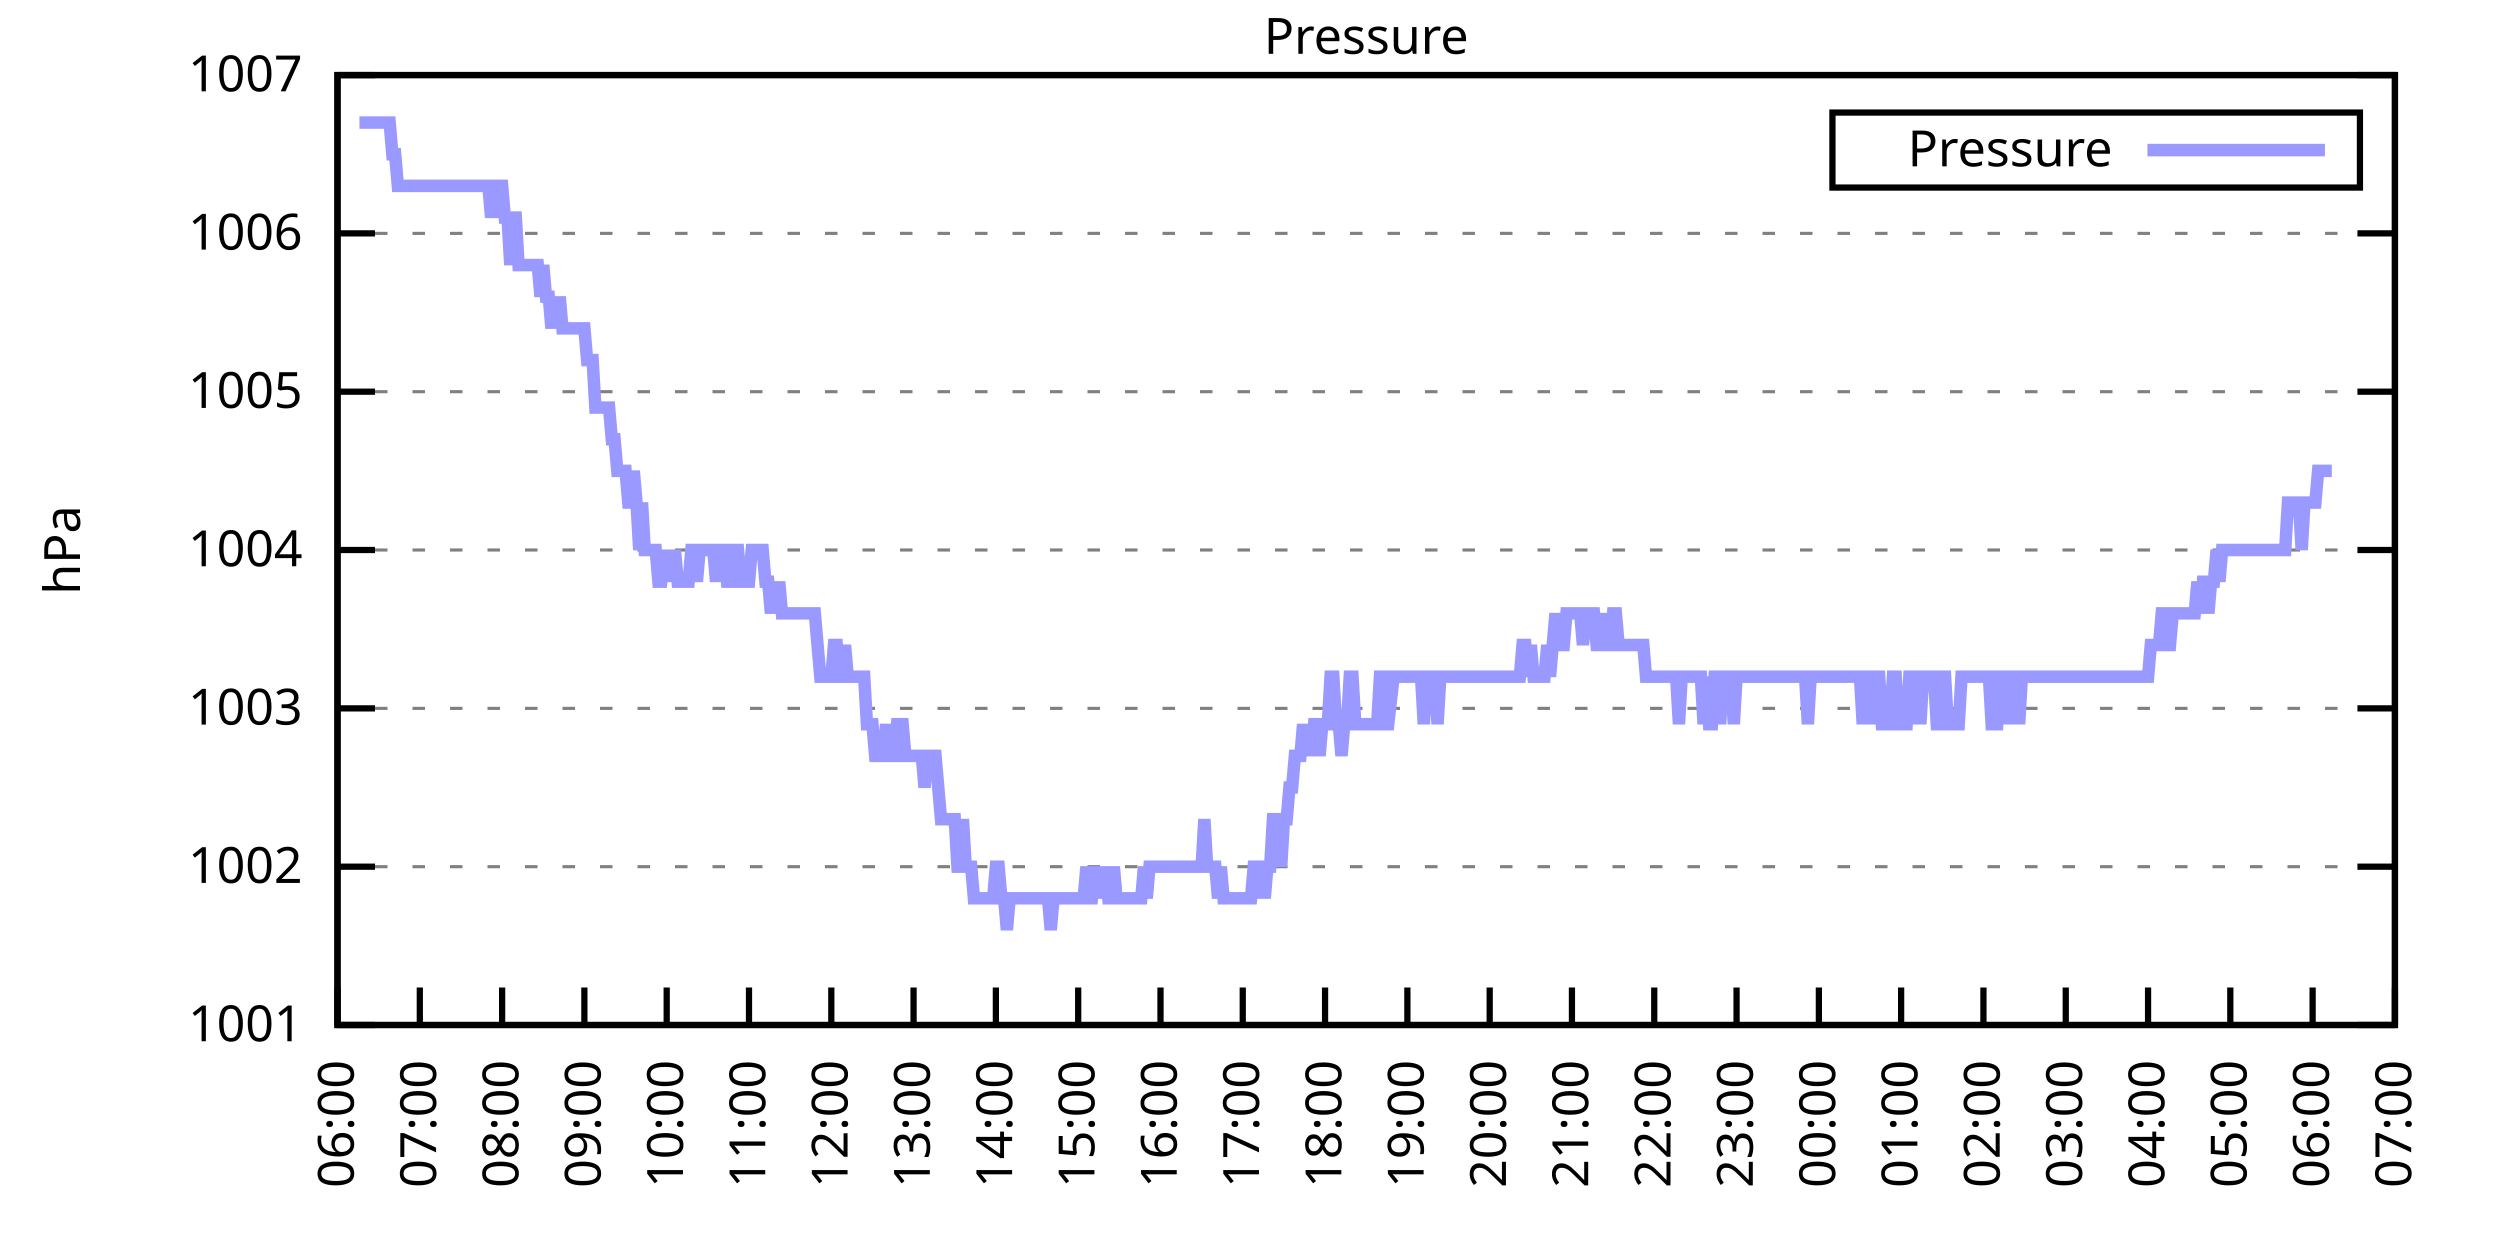
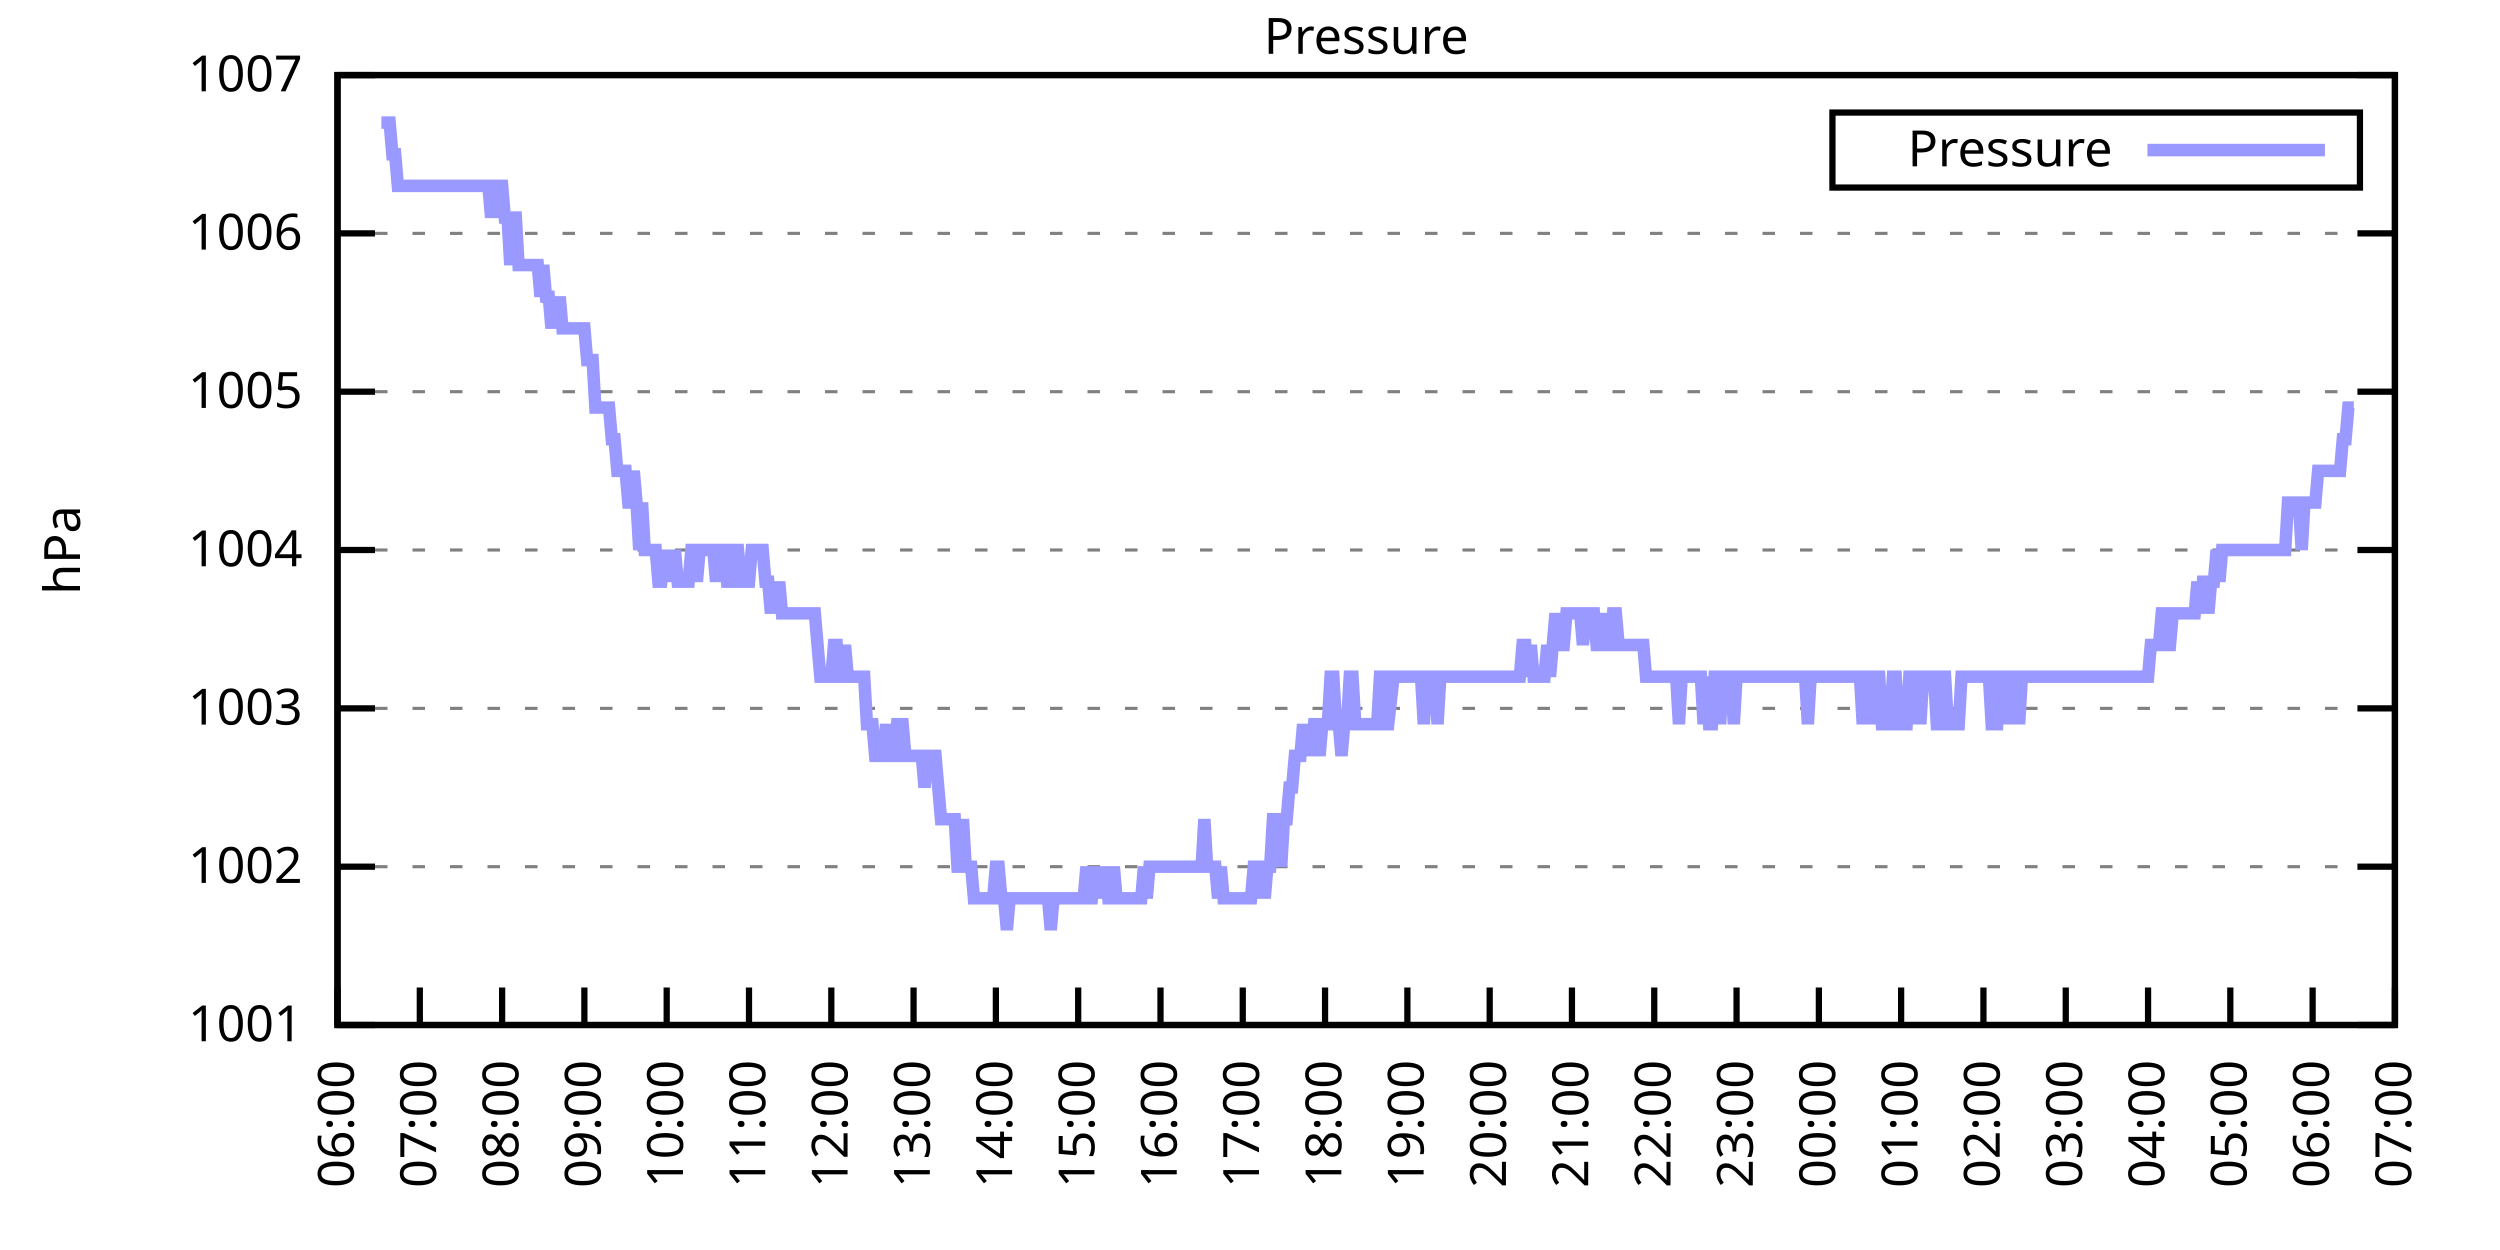
<svg xmlns="http://www.w3.org/2000/svg" xmlns:xlink="http://www.w3.org/1999/xlink" width="400" height="200" viewBox="0 0 400 200">
  <g id="gnuplot_canvas">
    <rect x="0" y="0" width="400" height="200" fill="none" />
    <defs>
      <circle id="gpDot" r="0.5" stroke-width="0.5" stroke="currentColor" />
      <path id="gpPt0" stroke-width="0.333" stroke="currentColor" d="M-1,0 h2 M0,-1 v2" />
      <path id="gpPt1" stroke-width="0.333" stroke="currentColor" d="M-1,-1 L1,1 M1,-1 L-1,1" />
      <path id="gpPt2" stroke-width="0.333" stroke="currentColor" d="M-1,0 L1,0 M0,-1 L0,1 M-1,-1 L1,1 M-1,1 L1,-1" />
      <rect id="gpPt3" stroke-width="0.333" stroke="currentColor" x="-1" y="-1" width="2" height="2" />
      <rect id="gpPt4" stroke-width="0.333" stroke="currentColor" fill="currentColor" x="-1" y="-1" width="2" height="2" />
      <circle id="gpPt5" stroke-width="0.333" stroke="currentColor" cx="0" cy="0" r="1" />
      <use xlink:href="#gpPt5" id="gpPt6" fill="currentColor" stroke="none" />
      <path id="gpPt7" stroke-width="0.333" stroke="currentColor" d="M0,-1.33 L-1.33,0.67 L1.33,0.67 z" />
      <use xlink:href="#gpPt7" id="gpPt8" fill="currentColor" stroke="none" />
      <use xlink:href="#gpPt7" id="gpPt9" stroke="currentColor" transform="rotate(180)" />
      <use xlink:href="#gpPt9" id="gpPt10" fill="currentColor" stroke="none" />
      <use xlink:href="#gpPt3" id="gpPt11" stroke="currentColor" transform="rotate(45)" />
      <use xlink:href="#gpPt11" id="gpPt12" fill="currentColor" stroke="none" />
      <path id="gpPt13" stroke-width="0.333" stroke="currentColor" d="M0,1.330 L1.265,0.411 L0.782,-1.067 L-0.782,-1.076 L-1.265,0.411 z" />
      <use xlink:href="#gpPt13" id="gpPt14" fill="currentColor" stroke="none" />
      <filter id="textbox" filterUnits="objectBoundingBox" x="0" y="0" height="1" width="1">
        <feFlood flood-color="white" flood-opacity="1" result="bgnd" />
        <feComposite in="SourceGraphic" in2="bgnd" operator="atop" />
      </filter>
      <filter id="greybox" filterUnits="objectBoundingBox" x="0" y="0" height="1" width="1">
        <feFlood flood-color="lightgrey" flood-opacity="1" result="grey" />
        <feComposite in="SourceGraphic" in2="grey" operator="atop" />
      </filter>
    </defs>
    <g fill="none" color="white" stroke="currentColor" stroke-width="1.00" stroke-linecap="butt" stroke-linejoin="miter">
</g>
    <g fill="none" color="black" stroke="currentColor" stroke-width="1.00" stroke-linecap="butt" stroke-linejoin="miter">
      <g stroke="none" shape-rendering="crispEdges">
        <polygon fill="rgb(255, 255, 255)" points="54.00,164.00 383.18,164.00 383.18,12.02 54.00,12.02 " />
      </g>
    </g>
    <g fill="none" color="black" stroke="currentColor" stroke-width="1.00" stroke-linecap="butt" stroke-linejoin="miter">
</g>
    <g fill="none" color="black" stroke="black" stroke-width="0.50" stroke-linecap="butt" stroke-linejoin="miter">
</g>
    <g fill="none" color="gray" stroke="currentColor" stroke-width="0.50" stroke-linecap="butt" stroke-linejoin="miter">
      <path stroke="gray" stroke-dasharray="2,4" class="gridline" d="M54.00,164.00 L383.19,164.00  " />
    </g>
    <g fill="none" color="gray" stroke="gray" stroke-width="1.00" stroke-linecap="butt" stroke-linejoin="miter">
</g>
    <g fill="none" color="black" stroke="currentColor" stroke-width="1.00" stroke-linecap="butt" stroke-linejoin="miter">
      <path stroke="black" d="M54.00,164.00 L60.00,164.00 M383.19,164.00 L377.19,164.00  " />
      <g transform="translate(48.40,166.60)" stroke="none" fill="black" font-family="Sans" font-size="8.00" text-anchor="end">
        <text>
          <tspan font-family="Sans"> 1001</tspan>
        </text>
      </g>
    </g>
    <g fill="none" color="black" stroke="currentColor" stroke-width="1.00" stroke-linecap="butt" stroke-linejoin="miter">
</g>
    <g fill="none" color="black" stroke="black" stroke-width="0.50" stroke-linecap="butt" stroke-linejoin="miter">
</g>
    <g fill="none" color="gray" stroke="currentColor" stroke-width="0.50" stroke-linecap="butt" stroke-linejoin="miter">
      <path stroke="gray" stroke-dasharray="2,4" class="gridline" d="M54.00,138.67 L383.19,138.67  " />
    </g>
    <g fill="none" color="gray" stroke="gray" stroke-width="1.00" stroke-linecap="butt" stroke-linejoin="miter">
</g>
    <g fill="none" color="black" stroke="currentColor" stroke-width="1.00" stroke-linecap="butt" stroke-linejoin="miter">
      <path stroke="black" d="M54.00,138.67 L60.00,138.67 M383.19,138.67 L377.19,138.67  " />
      <g transform="translate(48.40,141.27)" stroke="none" fill="black" font-family="Sans" font-size="8.00" text-anchor="end">
        <text>
          <tspan font-family="Sans"> 1002</tspan>
        </text>
      </g>
    </g>
    <g fill="none" color="black" stroke="currentColor" stroke-width="1.00" stroke-linecap="butt" stroke-linejoin="miter">
</g>
    <g fill="none" color="black" stroke="black" stroke-width="0.50" stroke-linecap="butt" stroke-linejoin="miter">
</g>
    <g fill="none" color="gray" stroke="currentColor" stroke-width="0.50" stroke-linecap="butt" stroke-linejoin="miter">
      <path stroke="gray" stroke-dasharray="2,4" class="gridline" d="M54.00,113.34 L383.19,113.34  " />
    </g>
    <g fill="none" color="gray" stroke="gray" stroke-width="1.00" stroke-linecap="butt" stroke-linejoin="miter">
</g>
    <g fill="none" color="black" stroke="currentColor" stroke-width="1.00" stroke-linecap="butt" stroke-linejoin="miter">
      <path stroke="black" d="M54.00,113.34 L60.00,113.34 M383.19,113.34 L377.19,113.34  " />
      <g transform="translate(48.40,115.94)" stroke="none" fill="black" font-family="Sans" font-size="8.00" text-anchor="end">
        <text>
          <tspan font-family="Sans"> 1003</tspan>
        </text>
      </g>
    </g>
    <g fill="none" color="black" stroke="currentColor" stroke-width="1.00" stroke-linecap="butt" stroke-linejoin="miter">
</g>
    <g fill="none" color="black" stroke="black" stroke-width="0.50" stroke-linecap="butt" stroke-linejoin="miter">
</g>
    <g fill="none" color="gray" stroke="currentColor" stroke-width="0.50" stroke-linecap="butt" stroke-linejoin="miter">
      <path stroke="gray" stroke-dasharray="2,4" class="gridline" d="M54.00,88.00 L383.19,88.00  " />
    </g>
    <g fill="none" color="gray" stroke="gray" stroke-width="1.00" stroke-linecap="butt" stroke-linejoin="miter">
</g>
    <g fill="none" color="black" stroke="currentColor" stroke-width="1.00" stroke-linecap="butt" stroke-linejoin="miter">
      <path stroke="black" d="M54.00,88.00 L60.00,88.00 M383.19,88.00 L377.19,88.00  " />
      <g transform="translate(48.40,90.60)" stroke="none" fill="black" font-family="Sans" font-size="8.00" text-anchor="end">
        <text>
          <tspan font-family="Sans"> 1004</tspan>
        </text>
      </g>
    </g>
    <g fill="none" color="black" stroke="currentColor" stroke-width="1.00" stroke-linecap="butt" stroke-linejoin="miter">
</g>
    <g fill="none" color="black" stroke="black" stroke-width="0.50" stroke-linecap="butt" stroke-linejoin="miter">
</g>
    <g fill="none" color="gray" stroke="currentColor" stroke-width="0.50" stroke-linecap="butt" stroke-linejoin="miter">
      <path stroke="gray" stroke-dasharray="2,4" class="gridline" d="M54.00,62.67 L383.19,62.67  " />
    </g>
    <g fill="none" color="gray" stroke="gray" stroke-width="1.00" stroke-linecap="butt" stroke-linejoin="miter">
</g>
    <g fill="none" color="black" stroke="currentColor" stroke-width="1.00" stroke-linecap="butt" stroke-linejoin="miter">
      <path stroke="black" d="M54.00,62.67 L60.00,62.67 M383.19,62.67 L377.19,62.67  " />
      <g transform="translate(48.40,65.27)" stroke="none" fill="black" font-family="Sans" font-size="8.00" text-anchor="end">
        <text>
          <tspan font-family="Sans"> 1005</tspan>
        </text>
      </g>
    </g>
    <g fill="none" color="black" stroke="currentColor" stroke-width="1.00" stroke-linecap="butt" stroke-linejoin="miter">
</g>
    <g fill="none" color="black" stroke="black" stroke-width="0.50" stroke-linecap="butt" stroke-linejoin="miter">
</g>
    <g fill="none" color="gray" stroke="currentColor" stroke-width="0.50" stroke-linecap="butt" stroke-linejoin="miter">
      <path stroke="gray" stroke-dasharray="2,4" class="gridline" d="M54.00,37.34 L383.19,37.34  " />
    </g>
    <g fill="none" color="gray" stroke="gray" stroke-width="1.00" stroke-linecap="butt" stroke-linejoin="miter">
</g>
    <g fill="none" color="black" stroke="currentColor" stroke-width="1.00" stroke-linecap="butt" stroke-linejoin="miter">
      <path stroke="black" d="M54.00,37.34 L60.00,37.34 M383.19,37.34 L377.19,37.34  " />
      <g transform="translate(48.40,39.94)" stroke="none" fill="black" font-family="Sans" font-size="8.00" text-anchor="end">
        <text>
          <tspan font-family="Sans"> 1006</tspan>
        </text>
      </g>
    </g>
    <g fill="none" color="black" stroke="currentColor" stroke-width="1.00" stroke-linecap="butt" stroke-linejoin="miter">
</g>
    <g fill="none" color="black" stroke="black" stroke-width="0.50" stroke-linecap="butt" stroke-linejoin="miter">
</g>
    <g fill="none" color="gray" stroke="currentColor" stroke-width="0.50" stroke-linecap="butt" stroke-linejoin="miter">
      <path stroke="gray" stroke-dasharray="2,4" class="gridline" d="M54.00,12.01 L383.19,12.01  " />
    </g>
    <g fill="none" color="gray" stroke="gray" stroke-width="1.00" stroke-linecap="butt" stroke-linejoin="miter">
</g>
    <g fill="none" color="black" stroke="currentColor" stroke-width="1.00" stroke-linecap="butt" stroke-linejoin="miter">
      <path stroke="black" d="M54.00,12.01 L60.00,12.01 M383.19,12.01 L377.19,12.01  " />
      <g transform="translate(48.40,14.61)" stroke="none" fill="black" font-family="Sans" font-size="8.00" text-anchor="end">
        <text>
          <tspan font-family="Sans"> 1007</tspan>
        </text>
      </g>
    </g>
    <g fill="none" color="black" stroke="currentColor" stroke-width="1.00" stroke-linecap="butt" stroke-linejoin="miter">
      <path stroke="black" d="M54.00,164.00 L54.00,158.00  " />
      <g transform="translate(56.60,169.60) rotate(270.00)" stroke="none" fill="black" font-family="Sans" font-size="8.00" text-anchor="end">
        <text>
          <tspan font-family="Sans">06:00</tspan>
        </text>
      </g>
    </g>
    <g fill="none" color="black" stroke="currentColor" stroke-width="1.00" stroke-linecap="butt" stroke-linejoin="miter">
      <path stroke="black" d="M67.17,164.00 L67.17,158.00  " />
      <g transform="translate(69.77,169.60) rotate(270.00)" stroke="none" fill="black" font-family="Sans" font-size="8.00" text-anchor="end">
        <text>
          <tspan font-family="Sans">07:00</tspan>
        </text>
      </g>
    </g>
    <g fill="none" color="black" stroke="currentColor" stroke-width="1.00" stroke-linecap="butt" stroke-linejoin="miter">
      <path stroke="black" d="M80.34,164.00 L80.34,158.00  " />
      <g transform="translate(82.94,169.60) rotate(270.00)" stroke="none" fill="black" font-family="Sans" font-size="8.00" text-anchor="end">
        <text>
          <tspan font-family="Sans">08:00</tspan>
        </text>
      </g>
    </g>
    <g fill="none" color="black" stroke="currentColor" stroke-width="1.00" stroke-linecap="butt" stroke-linejoin="miter">
      <path stroke="black" d="M93.50,164.00 L93.50,158.00  " />
      <g transform="translate(96.10,169.60) rotate(270.00)" stroke="none" fill="black" font-family="Sans" font-size="8.00" text-anchor="end">
        <text>
          <tspan font-family="Sans">09:00</tspan>
        </text>
      </g>
    </g>
    <g fill="none" color="black" stroke="currentColor" stroke-width="1.00" stroke-linecap="butt" stroke-linejoin="miter">
      <path stroke="black" d="M106.67,164.00 L106.67,158.00  " />
      <g transform="translate(109.27,169.60) rotate(270.00)" stroke="none" fill="black" font-family="Sans" font-size="8.00" text-anchor="end">
        <text>
          <tspan font-family="Sans">10:00</tspan>
        </text>
      </g>
    </g>
    <g fill="none" color="black" stroke="currentColor" stroke-width="1.00" stroke-linecap="butt" stroke-linejoin="miter">
      <path stroke="black" d="M119.84,164.00 L119.84,158.00  " />
      <g transform="translate(122.44,169.60) rotate(270.00)" stroke="none" fill="black" font-family="Sans" font-size="8.00" text-anchor="end">
        <text>
          <tspan font-family="Sans">11:00</tspan>
        </text>
      </g>
    </g>
    <g fill="none" color="black" stroke="currentColor" stroke-width="1.00" stroke-linecap="butt" stroke-linejoin="miter">
      <path stroke="black" d="M133.01,164.00 L133.01,158.00  " />
      <g transform="translate(135.61,169.60) rotate(270.00)" stroke="none" fill="black" font-family="Sans" font-size="8.00" text-anchor="end">
        <text>
          <tspan font-family="Sans">12:00</tspan>
        </text>
      </g>
    </g>
    <g fill="none" color="black" stroke="currentColor" stroke-width="1.00" stroke-linecap="butt" stroke-linejoin="miter">
      <path stroke="black" d="M146.17,164.00 L146.17,158.00  " />
      <g transform="translate(148.77,169.60) rotate(270.00)" stroke="none" fill="black" font-family="Sans" font-size="8.00" text-anchor="end">
        <text>
          <tspan font-family="Sans">13:00</tspan>
        </text>
      </g>
    </g>
    <g fill="none" color="black" stroke="currentColor" stroke-width="1.00" stroke-linecap="butt" stroke-linejoin="miter">
      <path stroke="black" d="M159.34,164.00 L159.34,158.00  " />
      <g transform="translate(161.94,169.60) rotate(270.00)" stroke="none" fill="black" font-family="Sans" font-size="8.00" text-anchor="end">
        <text>
          <tspan font-family="Sans">14:00</tspan>
        </text>
      </g>
    </g>
    <g fill="none" color="black" stroke="currentColor" stroke-width="1.00" stroke-linecap="butt" stroke-linejoin="miter">
      <path stroke="black" d="M172.51,164.00 L172.51,158.00  " />
      <g transform="translate(175.11,169.60) rotate(270.00)" stroke="none" fill="black" font-family="Sans" font-size="8.00" text-anchor="end">
        <text>
          <tspan font-family="Sans">15:00</tspan>
        </text>
      </g>
    </g>
    <g fill="none" color="black" stroke="currentColor" stroke-width="1.00" stroke-linecap="butt" stroke-linejoin="miter">
      <path stroke="black" d="M185.68,164.00 L185.68,158.00  " />
      <g transform="translate(188.28,169.60) rotate(270.00)" stroke="none" fill="black" font-family="Sans" font-size="8.00" text-anchor="end">
        <text>
          <tspan font-family="Sans">16:00</tspan>
        </text>
      </g>
    </g>
    <g fill="none" color="black" stroke="currentColor" stroke-width="1.00" stroke-linecap="butt" stroke-linejoin="miter">
      <path stroke="black" d="M198.84,164.00 L198.84,158.00  " />
      <g transform="translate(201.44,169.60) rotate(270.00)" stroke="none" fill="black" font-family="Sans" font-size="8.00" text-anchor="end">
        <text>
          <tspan font-family="Sans">17:00</tspan>
        </text>
      </g>
    </g>
    <g fill="none" color="black" stroke="currentColor" stroke-width="1.00" stroke-linecap="butt" stroke-linejoin="miter">
      <path stroke="black" d="M212.01,164.00 L212.01,158.00  " />
      <g transform="translate(214.61,169.60) rotate(270.00)" stroke="none" fill="black" font-family="Sans" font-size="8.00" text-anchor="end">
        <text>
          <tspan font-family="Sans">18:00</tspan>
        </text>
      </g>
    </g>
    <g fill="none" color="black" stroke="currentColor" stroke-width="1.00" stroke-linecap="butt" stroke-linejoin="miter">
      <path stroke="black" d="M225.18,164.00 L225.18,158.00  " />
      <g transform="translate(227.78,169.60) rotate(270.00)" stroke="none" fill="black" font-family="Sans" font-size="8.00" text-anchor="end">
        <text>
          <tspan font-family="Sans">19:00</tspan>
        </text>
      </g>
    </g>
    <g fill="none" color="black" stroke="currentColor" stroke-width="1.00" stroke-linecap="butt" stroke-linejoin="miter">
      <path stroke="black" d="M238.35,164.00 L238.35,158.00  " />
      <g transform="translate(240.95,169.60) rotate(270.00)" stroke="none" fill="black" font-family="Sans" font-size="8.00" text-anchor="end">
        <text>
          <tspan font-family="Sans">20:00</tspan>
        </text>
      </g>
    </g>
    <g fill="none" color="black" stroke="currentColor" stroke-width="1.00" stroke-linecap="butt" stroke-linejoin="miter">
      <path stroke="black" d="M251.51,164.00 L251.51,158.00  " />
      <g transform="translate(254.11,169.60) rotate(270.00)" stroke="none" fill="black" font-family="Sans" font-size="8.00" text-anchor="end">
        <text>
          <tspan font-family="Sans">21:00</tspan>
        </text>
      </g>
    </g>
    <g fill="none" color="black" stroke="currentColor" stroke-width="1.00" stroke-linecap="butt" stroke-linejoin="miter">
      <path stroke="black" d="M264.68,164.00 L264.68,158.00  " />
      <g transform="translate(267.28,169.60) rotate(270.00)" stroke="none" fill="black" font-family="Sans" font-size="8.00" text-anchor="end">
        <text>
          <tspan font-family="Sans">22:00</tspan>
        </text>
      </g>
    </g>
    <g fill="none" color="black" stroke="currentColor" stroke-width="1.00" stroke-linecap="butt" stroke-linejoin="miter">
      <path stroke="black" d="M277.85,164.00 L277.85,158.00  " />
      <g transform="translate(280.45,169.60) rotate(270.00)" stroke="none" fill="black" font-family="Sans" font-size="8.00" text-anchor="end">
        <text>
          <tspan font-family="Sans">23:00</tspan>
        </text>
      </g>
    </g>
    <g fill="none" color="black" stroke="currentColor" stroke-width="1.00" stroke-linecap="butt" stroke-linejoin="miter">
      <path stroke="black" d="M291.02,164.00 L291.02,158.00  " />
      <g transform="translate(293.62,169.60) rotate(270.00)" stroke="none" fill="black" font-family="Sans" font-size="8.00" text-anchor="end">
        <text>
          <tspan font-family="Sans">00:00</tspan>
        </text>
      </g>
    </g>
    <g fill="none" color="black" stroke="currentColor" stroke-width="1.00" stroke-linecap="butt" stroke-linejoin="miter">
      <path stroke="black" d="M304.18,164.00 L304.18,158.00  " />
      <g transform="translate(306.78,169.60) rotate(270.00)" stroke="none" fill="black" font-family="Sans" font-size="8.00" text-anchor="end">
        <text>
          <tspan font-family="Sans">01:00</tspan>
        </text>
      </g>
    </g>
    <g fill="none" color="black" stroke="currentColor" stroke-width="1.00" stroke-linecap="butt" stroke-linejoin="miter">
      <path stroke="black" d="M317.35,164.00 L317.35,158.00  " />
      <g transform="translate(319.95,169.60) rotate(270.00)" stroke="none" fill="black" font-family="Sans" font-size="8.00" text-anchor="end">
        <text>
          <tspan font-family="Sans">02:00</tspan>
        </text>
      </g>
    </g>
    <g fill="none" color="black" stroke="currentColor" stroke-width="1.00" stroke-linecap="butt" stroke-linejoin="miter">
      <path stroke="black" d="M330.52,164.00 L330.52,158.00  " />
      <g transform="translate(333.12,169.60) rotate(270.00)" stroke="none" fill="black" font-family="Sans" font-size="8.00" text-anchor="end">
        <text>
          <tspan font-family="Sans">03:00</tspan>
        </text>
      </g>
    </g>
    <g fill="none" color="black" stroke="currentColor" stroke-width="1.00" stroke-linecap="butt" stroke-linejoin="miter">
      <path stroke="black" d="M343.69,164.00 L343.69,158.00  " />
      <g transform="translate(346.29,169.60) rotate(270.00)" stroke="none" fill="black" font-family="Sans" font-size="8.00" text-anchor="end">
        <text>
          <tspan font-family="Sans">04:00</tspan>
        </text>
      </g>
    </g>
    <g fill="none" color="black" stroke="currentColor" stroke-width="1.00" stroke-linecap="butt" stroke-linejoin="miter">
      <path stroke="black" d="M356.85,164.00 L356.85,158.00  " />
      <g transform="translate(359.45,169.60) rotate(270.00)" stroke="none" fill="black" font-family="Sans" font-size="8.00" text-anchor="end">
        <text>
          <tspan font-family="Sans">05:00</tspan>
        </text>
      </g>
    </g>
    <g fill="none" color="black" stroke="currentColor" stroke-width="1.00" stroke-linecap="butt" stroke-linejoin="miter">
      <path stroke="black" d="M370.02,164.00 L370.02,158.00  " />
      <g transform="translate(372.62,169.60) rotate(270.00)" stroke="none" fill="black" font-family="Sans" font-size="8.00" text-anchor="end">
        <text>
          <tspan font-family="Sans">06:00</tspan>
        </text>
      </g>
    </g>
    <g fill="none" color="black" stroke="currentColor" stroke-width="1.00" stroke-linecap="butt" stroke-linejoin="miter">
      <path stroke="black" d="M383.19,164.00 L383.19,158.00  " />
      <g transform="translate(385.79,169.60) rotate(270.00)" stroke="none" fill="black" font-family="Sans" font-size="8.00" text-anchor="end">
        <text>
          <tspan font-family="Sans">07:00</tspan>
        </text>
      </g>
    </g>
    <g fill="none" color="black" stroke="currentColor" stroke-width="1.00" stroke-linecap="butt" stroke-linejoin="miter">
</g>
    <g fill="none" color="black" stroke="currentColor" stroke-width="1.00" stroke-linecap="butt" stroke-linejoin="miter">
      <path stroke="black" d="M54.00,12.01 L54.00,164.00 L383.19,164.00 L383.19,12.01 L54.00,12.01 Z  " />
    </g>
    <g fill="none" color="black" stroke="currentColor" stroke-width="1.00" stroke-linecap="butt" stroke-linejoin="miter">
</g>
    <g fill="none" color="black" stroke="currentColor" stroke-width="1.00" stroke-linecap="butt" stroke-linejoin="miter">
      <path stroke="black" d="M293.19,30.01 L293.19,18.01 L377.59,18.01 L377.59,30.01 L293.19,30.01 Z  " />
    </g>
    <g id="Pressure_plot_1">
      <g fill="none" color="white" stroke="black" stroke-width="2.00" stroke-linecap="butt" stroke-linejoin="miter">
</g>
      <g fill="none" color="black" stroke="currentColor" stroke-width="2.00" stroke-linecap="butt" stroke-linejoin="miter">
        <g transform="translate(337.99,26.61)" stroke="none" fill="black" font-family="Sans" font-size="8.00" text-anchor="end">
          <text>
            <tspan font-family="Sans">Pressure</tspan>
          </text>
        </g>
      </g>
      <g fill="none" color="black" stroke="currentColor" stroke-width="2.00" stroke-linecap="butt" stroke-linejoin="miter">
-         <path stroke="rgb(153, 153, 255)" d="M343.59,24.01 L371.99,24.01 M57.51,19.61 L57.95,19.61 L58.39,19.61 L58.83,19.61 L59.27,19.61 L59.71,19.61   L60.14,19.61 L60.58,19.61 L61.02,19.61 L61.46,19.61 L61.90,19.61 L62.34,19.61 L62.78,24.68 L63.22,24.68   L63.66,29.74 L64.10,29.74 L64.53,29.74 L64.97,29.74 L65.41,29.74 L65.85,29.74 L66.29,29.74 L66.73,29.74   L67.17,29.74 L67.61,29.74 L68.05,29.74 L68.48,29.74 L68.92,29.74 L69.36,29.74 L69.80,29.74 L70.24,29.74   L70.68,29.74 L71.12,29.74 L71.56,29.74 L72.00,29.74 L72.43,29.74 L72.87,29.74 L73.31,29.74 L73.75,29.74   L74.19,29.74 L74.63,29.74 L75.07,29.74 L75.51,29.74 L75.95,29.74 L76.38,29.74 L76.82,29.74 L77.26,29.74   L77.70,29.74 L78.14,29.74 L78.58,34.81 L79.02,29.74 L79.46,34.81 L79.90,29.74 L80.34,29.74 L80.77,34.81   L81.21,34.81 L81.65,42.41 L82.09,34.81 L82.53,34.81 L82.97,42.41 L83.41,42.41 L83.85,42.41 L84.29,42.41   L84.72,42.41 L85.16,42.41 L85.60,42.41 L86.04,42.41 L86.48,47.47 L86.92,42.41 L87.36,47.47 L87.80,47.47   L88.24,52.54 L88.67,47.47 L89.11,52.54 L89.55,47.47 L89.99,52.54 L90.43,52.54 L90.87,52.54 L91.31,52.54   L91.75,52.54 L92.19,52.54 L92.62,52.54 L93.06,52.54 L93.50,52.54 L93.94,57.61 L94.38,57.61 L94.82,57.61   L95.26,65.21 L95.70,65.21 L96.14,65.21 L96.58,65.21 L97.01,65.21 L97.45,65.21 L97.89,70.27 L98.33,70.27   L98.77,75.34 L99.21,75.34 L99.65,75.34 L100.09,75.34 L100.53,80.41 L100.96,80.41 L101.40,75.34 L101.84,80.41   L102.28,88.00 L102.72,80.41 L103.16,88.00 L103.60,88.00 L104.04,88.00 L104.48,88.00 L104.91,88.00 L105.35,93.07   L105.79,93.07 L106.23,88.00 L106.67,93.07 L107.11,88.00 L107.55,93.07 L107.99,88.00 L108.43,93.07 L108.87,93.07   L109.30,93.07 L109.74,93.07 L110.18,93.07 L110.62,88.00 L111.06,88.00 L111.50,93.07 L111.94,88.00 L112.38,88.00   L112.82,88.00 L113.25,88.00 L113.69,88.00 L114.13,88.00 L114.57,93.07 L115.01,88.00 L115.45,88.00 L115.89,88.00   L116.33,93.07 L116.77,93.07 L117.20,93.07 L117.64,88.00 L118.08,88.00 L118.52,93.07 L118.96,93.07 L119.40,93.07   L119.84,93.07 L120.28,88.00 L120.72,88.00 L121.15,88.00 L121.59,88.00 L122.03,88.00 L122.47,93.07 L122.91,93.07   L123.35,98.14 L123.79,93.07 L124.23,98.14 L124.67,93.07 L125.11,98.14 L125.54,98.14 L125.98,98.14 L126.42,98.14   L126.86,98.14 L127.30,98.14 L127.74,98.14 L128.18,98.14 L128.62,98.14 L129.06,98.14 L129.49,98.14 L129.93,98.14   L130.37,98.14 L130.81,103.20 L131.25,108.27 L131.69,108.27 L132.13,108.27 L132.57,108.27 L133.01,108.27 L133.44,103.20   L133.88,103.20 L134.32,108.27 L134.76,108.27 L135.20,103.20 L135.64,108.27 L136.08,108.27 L136.52,108.27 L136.96,108.27   L137.39,108.27 L137.83,108.27 L138.27,108.27 L138.71,115.87 L139.15,115.87 L139.59,115.87 L140.03,120.94 L140.47,120.94   L140.91,120.94 L141.35,120.94 L141.78,115.87 L142.22,120.94 L142.66,120.94 L143.10,120.94 L143.54,115.87 L143.98,115.87   L144.42,115.87 L144.86,120.94 L145.30,120.94 L145.73,120.94 L146.17,120.94 L146.61,120.94 L147.05,120.94 L147.49,120.94   L147.93,126.00 L148.37,120.94 L148.81,120.94 L149.25,120.94 L149.68,120.94 L150.12,126.00 L150.56,131.07 L151.00,131.07   L151.44,131.07 L151.88,131.07 L152.32,131.07 L152.76,131.07 L153.20,138.67 L153.63,138.67 L154.07,131.07 L154.51,138.67   L154.95,138.67 L155.39,138.67 L155.83,143.73 L156.27,143.73 L156.71,143.73 L157.15,143.73 L157.59,143.73 L158.02,143.73   L158.46,143.73 L158.90,143.73 L159.34,138.67 L159.78,138.67 L160.22,143.73 L160.66,143.73 L161.10,148.80 L161.54,143.73   L161.97,143.73 L162.41,143.73 L162.85,143.73 L163.29,143.73 L163.73,143.73 L164.17,143.73 L164.61,143.73 L165.05,143.73   L165.49,143.73 L165.92,143.73 L166.36,143.73 L166.80,143.73 L167.24,143.73 L167.68,143.73 L168.12,148.80 L168.56,143.73   L169.00,143.73 L169.44,143.73 L169.87,143.73 L170.31,143.73 L170.75,143.73 L171.19,143.73 L171.63,143.73 L172.07,143.73   L172.51,143.73 L172.95,143.73 L173.39,143.73 L173.83,138.67 L174.26,143.73 L174.70,143.73 L175.14,138.67 L175.58,143.73   L176.02,138.67 L176.46,143.73 L176.90,138.67 L177.34,143.73 L177.78,143.73 L178.21,138.67 L178.65,143.73 L179.09,143.73   L179.53,143.73 L179.97,143.73 L180.41,143.73 L180.85,143.73 L181.29,143.73 L181.73,143.73 L182.16,143.73 L182.60,143.73   L183.04,138.67 L183.48,143.73 L183.92,138.67 L184.36,138.67 L184.80,138.67 L185.24,138.67 L185.68,138.67 L186.11,138.67   L186.55,138.67 L186.99,138.67 L187.43,138.67 L187.87,138.67 L188.31,138.67 L188.75,138.67 L189.19,138.67 L189.63,138.67   L190.07,138.67 L190.50,138.67 L190.94,138.67 L191.38,138.67 L191.82,138.67 L192.26,138.67 L192.70,131.07 L193.14,138.67   L193.58,138.67 L194.02,138.67 L194.45,138.67 L194.89,143.73 L195.33,138.67 L195.77,143.73 L196.21,143.73 L196.65,143.73   L197.09,143.73 L197.53,143.73 L197.97,143.73 L198.40,143.73 L198.84,143.73 L199.28,143.73 L199.72,143.73 L200.16,143.73   L200.60,138.67 L201.04,138.67 L201.48,143.73 L201.92,138.67 L202.35,143.73 L202.79,138.67 L203.23,138.67 L203.67,131.07   L204.11,131.07 L204.55,131.07 L204.99,138.67 L205.43,131.07 L205.87,131.07 L206.31,126.00 L206.74,126.00 L207.18,120.94   L207.62,120.94 L208.06,120.94 L208.50,115.87 L208.94,120.94 L209.38,115.87 L209.82,120.94 L210.26,115.87 L210.69,115.87   L211.13,120.94 L211.57,115.87 L212.01,115.87 L212.45,115.87 L212.89,108.27 L213.33,108.27 L213.77,115.87 L214.21,115.87   L214.64,120.94 L215.08,115.87 L215.52,115.87 L215.96,108.27 L216.40,108.27 L216.84,115.87 L217.28,115.87 L217.72,115.87   L218.16,115.87 L218.60,115.87 L219.03,115.87 L219.47,115.87 L219.91,115.87 L220.35,115.87 L220.79,108.27 L221.23,108.27   L221.67,115.87 L222.11,115.87 L222.98,108.27 L223.42,108.27 L223.86,108.27 L224.30,108.27 L224.74,108.27 L225.18,108.27   L225.62,108.27 L226.06,108.27 L226.50,108.27 L226.93,108.27 L227.37,108.27 L227.81,115.87 L228.25,108.27 L228.69,108.27   L229.13,108.27 L229.57,108.27 L230.01,115.87 L230.45,108.27 L230.88,108.27 L231.32,108.27 L231.76,108.27 L232.20,108.27   L232.64,108.27 L233.08,108.27 L233.52,108.27 L233.96,108.27 L234.40,108.27 L234.84,108.27 L235.27,108.27 L235.71,108.27   L236.15,108.27 L236.59,108.27 L237.03,108.27 L237.47,108.27 L237.91,108.27 L238.35,108.27 L238.79,108.27 L239.22,108.27   L239.66,108.27 L240.10,108.27 L240.54,108.27 L240.98,108.27 L241.42,108.27 L241.86,108.27 L242.30,108.27 L242.74,108.27   L243.17,108.27 L243.61,103.20 L244.05,103.20 L244.49,108.27 L244.93,103.20 L245.37,108.27 L245.81,108.27 L246.25,108.27   L246.69,108.27 L247.12,108.27 L247.56,103.20 L248.00,108.27 L248.44,103.20 L248.88,98.14 L249.32,103.20 L249.76,103.20   L250.20,103.20 L250.64,98.14 L251.08,98.14 L251.51,98.14 L251.95,98.14 L252.39,98.14 L252.83,98.14 L253.27,103.20   L253.71,98.14 L254.15,98.14 L254.59,98.14 L255.03,98.14 L255.46,103.20 L255.90,103.20 L256.34,103.20 L256.78,98.14   L257.22,103.20 L257.66,103.20 L258.10,98.14 L258.54,98.14 L258.98,103.20 L259.41,103.20 L259.85,103.20 L260.29,103.20   L260.73,103.20 L261.17,103.20 L261.61,103.20 L262.05,103.20 L262.49,103.20 L262.93,103.20 L263.36,108.27 L263.80,108.27   L264.24,108.27 L264.68,108.27 L265.12,108.27 L265.56,108.27 L266.00,108.27 L266.44,108.27 L266.88,108.27 L267.32,108.27   L267.75,108.27 L268.19,108.27 L268.63,115.87 L269.07,108.27 L269.51,108.27 L269.95,108.27 L270.39,108.27 L270.83,108.27   L271.27,108.27 L271.70,108.27 L272.14,108.27 L272.58,115.87 L273.02,108.27 L273.46,115.87 L273.90,115.87 L274.34,108.27   L274.78,108.27 L275.22,115.87 L275.65,108.27 L276.09,108.27 L276.53,108.27 L276.97,108.27 L277.41,115.87 L277.85,108.27   L278.29,108.27 L278.73,108.27 L279.17,108.27 L279.60,108.27 L280.04,108.27 L280.48,108.27 L280.92,108.27 L281.36,108.27   L281.80,108.27 L282.24,108.27 L282.68,108.27 L283.12,108.27 L283.56,108.27 L283.99,108.27 L284.43,108.27 L284.87,108.27   L285.31,108.27 L285.75,108.27 L286.19,108.27 L286.63,108.27 L287.07,108.27 L287.51,108.27 L287.94,108.27 L288.38,108.27   L288.82,108.27 L289.26,115.87 L289.70,108.27 L290.14,108.27 L290.58,108.27 L291.02,108.27 L291.46,108.27 L291.89,108.27   L292.33,108.27 L292.77,108.27 L293.21,108.27 L293.65,108.27 L294.09,108.27 L294.53,108.27 L294.97,108.27 L295.41,108.27   L295.84,108.27 L296.28,108.27 L296.72,108.27 L297.16,108.27 L297.60,108.27 L298.04,115.87 L298.48,108.27 L298.92,108.27   L299.36,108.27 L299.80,115.87 L300.23,108.27 L300.67,108.27 L301.11,115.87 L301.55,115.87 L301.99,115.87 L302.43,115.87   L302.87,108.27 L303.31,108.27 L303.75,115.87 L304.18,115.87 L304.62,115.87 L305.06,115.87 L305.50,108.27 L305.94,108.27   L306.38,115.87 L306.82,108.27 L307.26,115.87 L307.70,108.27 L308.13,108.27 L308.57,108.27 L309.01,108.27 L309.45,108.27   L309.89,115.87 L310.33,115.87 L310.77,108.27 L311.21,108.27 L311.65,115.87 L312.08,115.87 L312.52,115.87 L312.96,115.87   L313.40,115.87 L313.84,108.27 L314.28,108.27 L314.72,108.27 L315.16,108.27 L315.60,108.27 L316.04,108.27 L316.47,108.27   L316.91,108.27 L317.35,108.27 L317.79,108.27 L318.23,108.27 L318.67,115.87 L319.11,115.87 L319.55,115.87 L319.99,108.27   L320.42,108.27 L320.86,115.87 L321.30,108.27 L321.74,115.87 L322.18,108.27 L322.62,108.27 L323.06,115.87 L323.50,108.27   L323.94,108.27 L324.37,108.27 L324.81,108.27 L325.25,108.27 L325.69,108.27 L326.13,108.27 L326.57,108.27 L327.01,108.27   L327.45,108.27 L327.89,108.27 L328.33,108.27 L328.76,108.27 L329.20,108.27 L329.64,108.27 L330.08,108.27 L330.52,108.27   L330.96,108.27 L331.40,108.27 L331.84,108.27 L332.28,108.27 L332.71,108.27 L333.15,108.27 L333.59,108.27 L334.03,108.27   L334.47,108.27 L334.91,108.27 L335.35,108.27 L335.79,108.27 L336.23,108.27 L336.66,108.27 L337.10,108.27 L337.54,108.27   L337.98,108.27 L338.42,108.27 L338.86,108.27 L339.30,108.27 L339.74,108.27 L340.18,108.27 L340.61,108.27 L341.05,108.27   L341.49,108.27 L341.93,108.27 L342.37,108.27 L342.81,108.27 L343.25,108.27 L343.69,108.27 L344.13,103.20 L344.57,103.20   L345.00,103.20 L345.44,103.20 L345.88,98.14 L346.32,98.14 L346.76,103.20 L347.20,103.20 L347.64,98.14 L348.08,98.14   L348.52,98.14 L348.95,98.14 L349.39,98.14 L349.83,98.14 L350.27,98.14 L350.71,98.14 L351.15,98.14 L351.59,93.07   L352.03,98.14 L352.47,93.07 L352.90,93.07 L353.34,98.14 L353.78,93.07 L354.22,93.07 L354.66,88.00 L355.10,93.07   L355.54,88.00 L355.98,88.00 L356.42,88.00 L356.85,88.00 L357.29,88.00 L357.73,88.00 L358.17,88.00 L358.61,88.00   L359.05,88.00 L359.49,88.00 L359.93,88.00 L360.37,88.00 L360.81,88.00 L361.24,88.00 L361.68,88.00 L362.12,88.00   L362.56,88.00 L363.00,88.00 L363.44,88.00 L363.88,88.00 L364.32,88.00 L364.76,88.00 L365.19,88.00 L365.63,88.00   L366.07,80.41 L366.51,80.41 L366.95,80.41 L367.39,80.41 L367.83,80.41 L368.27,88.00 L368.71,80.41 L369.14,80.41   L369.58,80.41 L370.02,80.41 L370.46,80.41 L370.90,75.34 L371.34,75.34 L371.78,75.34 L372.22,75.34 L372.66,75.34   L373.09,75.34  " />
+         <path stroke="rgb(153, 153, 255)" d="M343.59,24.01 L371.99,24.01 M61.02,19.61 L61.46,19.61 L61.90,19.61 L62.34,19.61 L62.78,24.68 L63.22,24.68   L63.66,29.74 L64.10,29.74 L64.53,29.74 L64.97,29.74 L65.41,29.74 L65.85,29.74 L66.29,29.74 L66.73,29.74   L67.17,29.74 L67.61,29.74 L68.05,29.74 L68.48,29.74 L68.92,29.74 L69.36,29.74 L69.80,29.74 L70.24,29.74   L70.68,29.74 L71.12,29.74 L71.56,29.74 L72.00,29.74 L72.43,29.74 L72.87,29.74 L73.31,29.74 L73.75,29.74   L74.19,29.74 L74.63,29.74 L75.07,29.74 L75.51,29.74 L75.95,29.74 L76.38,29.74 L76.82,29.74 L77.26,29.74   L77.70,29.74 L78.14,29.74 L78.58,34.81 L79.02,29.74 L79.46,34.81 L79.90,29.74 L80.34,29.74 L80.77,34.81   L81.21,34.81 L81.65,42.41 L82.09,34.81 L82.53,34.81 L82.97,42.41 L83.41,42.41 L83.85,42.41 L84.29,42.41   L84.72,42.41 L85.16,42.41 L85.60,42.41 L86.04,42.41 L86.48,47.47 L86.92,42.41 L87.36,47.47 L87.80,47.47   L88.24,52.54 L88.67,47.47 L89.11,52.54 L89.55,47.47 L89.99,52.54 L90.43,52.54 L90.87,52.54 L91.31,52.54   L91.75,52.54 L92.19,52.54 L92.62,52.54 L93.06,52.54 L93.50,52.54 L93.94,57.61 L94.38,57.61 L94.82,57.61   L95.26,65.21 L95.70,65.21 L96.14,65.21 L96.58,65.21 L97.01,65.21 L97.45,65.21 L97.89,70.27 L98.33,70.27   L98.77,75.34 L99.21,75.34 L99.65,75.34 L100.09,75.34 L100.53,80.41 L100.96,80.41 L101.40,75.34 L101.84,80.41   L102.28,88.00 L102.72,80.41 L103.16,88.00 L103.60,88.00 L104.04,88.00 L104.48,88.00 L104.91,88.00 L105.35,93.07   L105.79,93.07 L106.23,88.00 L106.67,93.07 L107.11,88.00 L107.55,93.07 L107.99,88.00 L108.43,93.07 L108.87,93.07   L109.30,93.07 L109.74,93.07 L110.18,93.07 L110.62,88.00 L111.06,88.00 L111.50,93.07 L111.94,88.00 L112.38,88.00   L112.82,88.00 L113.25,88.00 L113.69,88.00 L114.13,88.00 L114.57,93.07 L115.01,88.00 L115.45,88.00 L115.89,88.00   L116.33,93.07 L116.77,93.07 L117.20,93.07 L117.64,88.00 L118.08,88.00 L118.52,93.07 L118.96,93.07 L119.40,93.07   L119.84,93.07 L120.28,88.00 L120.72,88.00 L121.15,88.00 L121.59,88.00 L122.03,88.00 L122.47,93.07 L122.91,93.07   L123.35,98.14 L123.79,93.07 L124.23,98.14 L124.67,93.07 L125.11,98.14 L125.54,98.14 L125.98,98.14 L126.42,98.14   L126.86,98.14 L127.30,98.14 L127.74,98.14 L128.18,98.14 L128.62,98.14 L129.06,98.14 L129.49,98.14 L129.93,98.14   L130.37,98.14 L130.81,103.20 L131.25,108.27 L131.69,108.27 L132.13,108.27 L132.57,108.27 L133.01,108.27 L133.44,103.20   L133.88,103.20 L134.32,108.27 L134.76,108.27 L135.20,103.20 L135.64,108.27 L136.08,108.27 L136.52,108.27 L136.96,108.27   L137.39,108.27 L137.83,108.27 L138.27,108.27 L138.71,115.87 L139.15,115.87 L139.59,115.87 L140.03,120.94 L140.47,120.94   L140.91,120.94 L141.35,120.94 L141.78,115.87 L142.22,120.94 L142.66,120.94 L143.10,120.94 L143.54,115.87 L143.98,115.87   L144.42,115.87 L144.86,120.94 L145.30,120.94 L145.73,120.94 L146.17,120.94 L146.61,120.94 L147.05,120.94 L147.49,120.94   L147.93,126.00 L148.37,120.94 L148.81,120.94 L149.25,120.94 L149.68,120.94 L150.12,126.00 L150.56,131.07 L151.00,131.07   L151.44,131.07 L151.88,131.07 L152.32,131.07 L152.76,131.07 L153.20,138.67 L153.63,138.67 L154.07,131.07 L154.51,138.67   L154.95,138.67 L155.39,138.67 L155.83,143.73 L156.27,143.73 L156.71,143.73 L157.15,143.73 L157.59,143.73 L158.02,143.73   L158.46,143.73 L158.90,143.73 L159.34,138.67 L159.78,138.67 L160.22,143.73 L160.66,143.73 L161.10,148.80 L161.54,143.73   L161.97,143.73 L162.41,143.73 L162.85,143.73 L163.29,143.73 L163.73,143.73 L164.17,143.73 L164.61,143.73 L165.05,143.73   L165.49,143.73 L165.92,143.73 L166.36,143.73 L166.80,143.73 L167.24,143.73 L167.68,143.73 L168.12,148.80 L168.56,143.73   L169.00,143.73 L169.44,143.73 L169.87,143.73 L170.31,143.73 L170.75,143.73 L171.19,143.73 L171.63,143.73 L172.07,143.73   L172.51,143.73 L172.95,143.73 L173.39,143.73 L173.83,138.67 L174.26,143.73 L174.70,143.73 L175.14,138.67 L175.58,143.73   L176.02,138.67 L176.46,143.73 L176.90,138.67 L177.34,143.73 L177.78,143.73 L178.21,138.67 L178.65,143.73 L179.09,143.73   L179.53,143.73 L179.97,143.73 L180.41,143.73 L180.85,143.73 L181.29,143.73 L181.73,143.73 L182.16,143.73 L182.60,143.73   L183.04,138.67 L183.48,143.73 L183.92,138.67 L184.36,138.67 L184.80,138.67 L185.24,138.67 L185.68,138.67 L186.11,138.67   L186.55,138.67 L186.99,138.67 L187.43,138.67 L187.87,138.67 L188.31,138.67 L188.75,138.67 L189.19,138.67 L189.63,138.67   L190.07,138.67 L190.50,138.67 L190.94,138.67 L191.38,138.67 L191.82,138.67 L192.26,138.67 L192.70,131.07 L193.14,138.67   L193.58,138.67 L194.02,138.67 L194.45,138.67 L194.89,143.73 L195.33,138.67 L195.77,143.73 L196.21,143.73 L196.65,143.73   L197.09,143.73 L197.53,143.73 L197.97,143.73 L198.40,143.73 L198.84,143.73 L199.28,143.73 L199.72,143.73 L200.16,143.73   L200.60,138.67 L201.04,138.67 L201.48,143.73 L201.92,138.67 L202.35,143.73 L202.79,138.67 L203.23,138.67 L203.67,131.07   L204.11,131.07 L204.55,131.07 L204.99,138.67 L205.43,131.07 L205.87,131.07 L206.31,126.00 L206.74,126.00 L207.18,120.94   L207.62,120.94 L208.06,120.94 L208.50,115.87 L208.94,120.94 L209.38,115.87 L209.82,120.94 L210.26,115.87 L210.69,115.87   L211.13,120.94 L211.57,115.87 L212.01,115.87 L212.45,115.87 L212.89,108.27 L213.33,108.27 L213.77,115.87 L214.21,115.87   L214.64,120.94 L215.08,115.87 L215.52,115.87 L215.96,108.27 L216.40,108.27 L216.84,115.87 L217.28,115.87 L217.72,115.87   L218.16,115.87 L218.60,115.87 L219.03,115.87 L219.47,115.87 L219.91,115.87 L220.35,115.87 L220.79,108.27 L221.23,108.27   L221.67,115.87 L222.11,115.87 L222.98,108.27 L223.42,108.27 L223.86,108.27 L224.30,108.27 L224.74,108.27 L225.18,108.27   L225.62,108.27 L226.06,108.27 L226.50,108.27 L226.93,108.27 L227.37,108.27 L227.81,115.87 L228.25,108.27 L228.69,108.27   L229.13,108.27 L229.57,108.27 L230.01,115.87 L230.45,108.27 L230.88,108.27 L231.32,108.27 L231.76,108.27 L232.20,108.27   L232.64,108.27 L233.08,108.27 L233.52,108.27 L233.96,108.27 L234.40,108.27 L234.84,108.27 L235.27,108.27 L235.71,108.27   L236.15,108.27 L236.59,108.27 L237.03,108.27 L237.47,108.27 L237.91,108.27 L238.35,108.27 L238.79,108.27 L239.22,108.27   L239.66,108.27 L240.10,108.27 L240.54,108.27 L240.98,108.27 L241.42,108.27 L241.86,108.27 L242.30,108.27 L242.74,108.27   L243.17,108.27 L243.61,103.20 L244.05,103.20 L244.49,108.27 L244.93,103.20 L245.37,108.27 L245.81,108.27 L246.25,108.27   L246.69,108.27 L247.12,108.27 L247.56,103.20 L248.00,108.27 L248.44,103.20 L248.88,98.14 L249.32,103.20 L249.76,103.20   L250.20,103.20 L250.64,98.14 L251.08,98.14 L251.51,98.14 L251.95,98.14 L252.39,98.14 L252.83,98.14 L253.27,103.20   L253.71,98.14 L254.15,98.14 L254.59,98.14 L255.03,98.14 L255.46,103.20 L255.90,103.20 L256.34,103.20 L256.78,98.14   L257.22,103.20 L257.66,103.20 L258.10,98.14 L258.54,98.14 L258.98,103.20 L259.41,103.20 L259.85,103.20 L260.29,103.20   L260.73,103.20 L261.17,103.20 L261.61,103.20 L262.05,103.20 L262.49,103.20 L262.93,103.20 L263.36,108.27 L263.80,108.27   L264.24,108.27 L264.68,108.27 L265.12,108.27 L265.56,108.27 L266.00,108.27 L266.44,108.27 L266.88,108.27 L267.32,108.27   L267.75,108.27 L268.19,108.27 L268.63,115.87 L269.07,108.27 L269.51,108.27 L269.95,108.27 L270.39,108.27 L270.83,108.27   L271.27,108.27 L271.70,108.27 L272.14,108.27 L272.58,115.87 L273.02,108.27 L273.46,115.87 L273.90,115.87 L274.34,108.27   L274.78,108.27 L275.22,115.87 L275.65,108.27 L276.09,108.27 L276.53,108.27 L276.97,108.27 L277.41,115.87 L277.85,108.27   L278.29,108.27 L278.73,108.27 L279.17,108.27 L279.60,108.27 L280.04,108.27 L280.48,108.27 L280.92,108.27 L281.36,108.27   L281.80,108.27 L282.24,108.27 L282.68,108.27 L283.12,108.27 L283.56,108.27 L283.99,108.27 L284.43,108.27 L284.87,108.27   L285.31,108.27 L285.75,108.27 L286.19,108.27 L286.63,108.27 L287.07,108.27 L287.51,108.27 L287.94,108.27 L288.38,108.27   L288.82,108.27 L289.26,115.87 L289.70,108.27 L290.14,108.27 L290.58,108.27 L291.02,108.27 L291.46,108.27 L291.89,108.27   L292.33,108.27 L292.77,108.27 L293.21,108.27 L293.65,108.27 L294.09,108.27 L294.53,108.27 L294.97,108.27 L295.41,108.27   L295.84,108.27 L296.28,108.27 L296.72,108.27 L297.16,108.27 L297.60,108.27 L298.04,115.87 L298.48,108.27 L298.92,108.27   L299.36,108.27 L299.80,115.87 L300.23,108.27 L300.67,108.27 L301.11,115.87 L301.55,115.87 L301.99,115.87 L302.43,115.87   L302.87,108.27 L303.31,108.27 L303.75,115.87 L304.18,115.87 L304.62,115.87 L305.06,115.87 L305.50,108.27 L305.94,108.27   L306.38,115.87 L306.82,108.27 L307.26,115.87 L307.70,108.27 L308.13,108.27 L308.57,108.27 L309.01,108.27 L309.45,108.27   L309.89,115.87 L310.33,115.87 L310.77,108.27 L311.21,108.27 L311.65,115.87 L312.08,115.87 L312.52,115.87 L312.96,115.87   L313.40,115.87 L313.84,108.27 L314.28,108.27 L314.72,108.27 L315.16,108.27 L315.60,108.27 L316.04,108.27 L316.47,108.27   L316.91,108.27 L317.35,108.27 L317.79,108.27 L318.23,108.27 L318.67,115.87 L319.11,115.87 L319.55,115.87 L319.99,108.27   L320.42,108.27 L320.86,115.87 L321.30,108.27 L321.74,115.87 L322.18,108.27 L322.62,108.27 L323.06,115.87 L323.50,108.27   L323.94,108.27 L324.37,108.27 L324.81,108.27 L325.25,108.27 L325.69,108.27 L326.13,108.27 L326.57,108.27 L327.01,108.27   L327.45,108.27 L327.89,108.27 L328.33,108.27 L328.76,108.27 L329.20,108.27 L329.64,108.27 L330.08,108.27 L330.52,108.27   L330.96,108.27 L331.40,108.27 L331.84,108.27 L332.28,108.27 L332.71,108.27 L333.15,108.27 L333.59,108.27 L334.03,108.27   L334.47,108.27 L334.91,108.27 L335.35,108.27 L335.79,108.27 L336.23,108.27 L336.66,108.27 L337.10,108.27 L337.54,108.27   L337.98,108.27 L338.42,108.27 L338.86,108.27 L339.30,108.27 L339.74,108.27 L340.18,108.27 L340.61,108.27 L341.05,108.27   L341.49,108.27 L341.93,108.27 L342.37,108.27 L342.81,108.27 L343.25,108.27 L343.69,108.27 L344.13,103.20 L344.57,103.20   L345.00,103.20 L345.44,103.20 L345.88,98.14 L346.32,98.14 L346.76,103.20 L347.20,103.20 L347.64,98.14 L348.08,98.14   L348.52,98.14 L348.95,98.14 L349.39,98.14 L349.83,98.14 L350.27,98.14 L350.71,98.14 L351.15,98.14 L351.59,93.07   L352.03,98.14 L352.47,93.07 L352.90,93.07 L353.34,98.14 L353.78,93.07 L354.22,93.07 L354.66,88.00 L355.10,93.07   L355.54,88.00 L355.98,88.00 L356.42,88.00 L356.85,88.00 L357.29,88.00 L357.73,88.00 L358.17,88.00 L358.61,88.00   L359.05,88.00 L359.49,88.00 L359.93,88.00 L360.37,88.00 L360.81,88.00 L361.24,88.00 L361.68,88.00 L362.12,88.00   L362.56,88.00 L363.00,88.00 L363.44,88.00 L363.88,88.00 L364.32,88.00 L364.76,88.00 L365.19,88.00 L365.63,88.00   L366.07,80.41 L366.51,80.41 L366.95,80.41 L367.39,80.41 L367.83,80.41 L368.27,88.00 L368.71,80.41 L369.14,80.41   L369.58,80.41 L370.02,80.41 L370.46,80.41 L370.90,75.34 L371.34,75.34 L371.78,75.34 L372.22,75.34 L372.66,75.34   L373.09,75.34 L373.53,75.34 L373.97,75.34 L374.41,75.34 L374.85,70.27 L375.29,70.27 L375.73,65.21 L376.17,65.21   L376.61,65.21  " />
      </g>
    </g>
    <g fill="none" color="black" stroke="currentColor" stroke-width="2.00" stroke-linecap="butt" stroke-linejoin="miter">
</g>
    <g fill="none" color="black" stroke="black" stroke-width="1.00" stroke-linecap="butt" stroke-linejoin="miter">
</g>
    <g fill="none" color="black" stroke="currentColor" stroke-width="1.00" stroke-linecap="butt" stroke-linejoin="miter">
      <path stroke="black" d="M54.00,12.01 L54.00,164.00 L383.19,164.00 L383.19,12.01 L54.00,12.01 Z  " />
      <g transform="translate(12.80,88.01) rotate(270.00)" stroke="none" fill="black" font-family="Sans" font-size="8.00" text-anchor="middle">
        <text>
          <tspan font-family="Sans">hPa</tspan>
        </text>
      </g>
    </g>
    <g fill="none" color="black" stroke="currentColor" stroke-width="1.00" stroke-linecap="butt" stroke-linejoin="miter">
</g>
    <g fill="none" color="black" stroke="currentColor" stroke-width="1.00" stroke-linecap="butt" stroke-linejoin="miter">
      <g transform="translate(218.59,8.61)" stroke="none" fill="black" font-family="Sans" font-size="8.00" text-anchor="middle">
        <text>
          <tspan font-family="Sans">Pressure</tspan>
        </text>
      </g>
    </g>
    <g fill="none" color="black" stroke="currentColor" stroke-width="1.00" stroke-linecap="butt" stroke-linejoin="miter">
</g>
  </g>
</svg>
